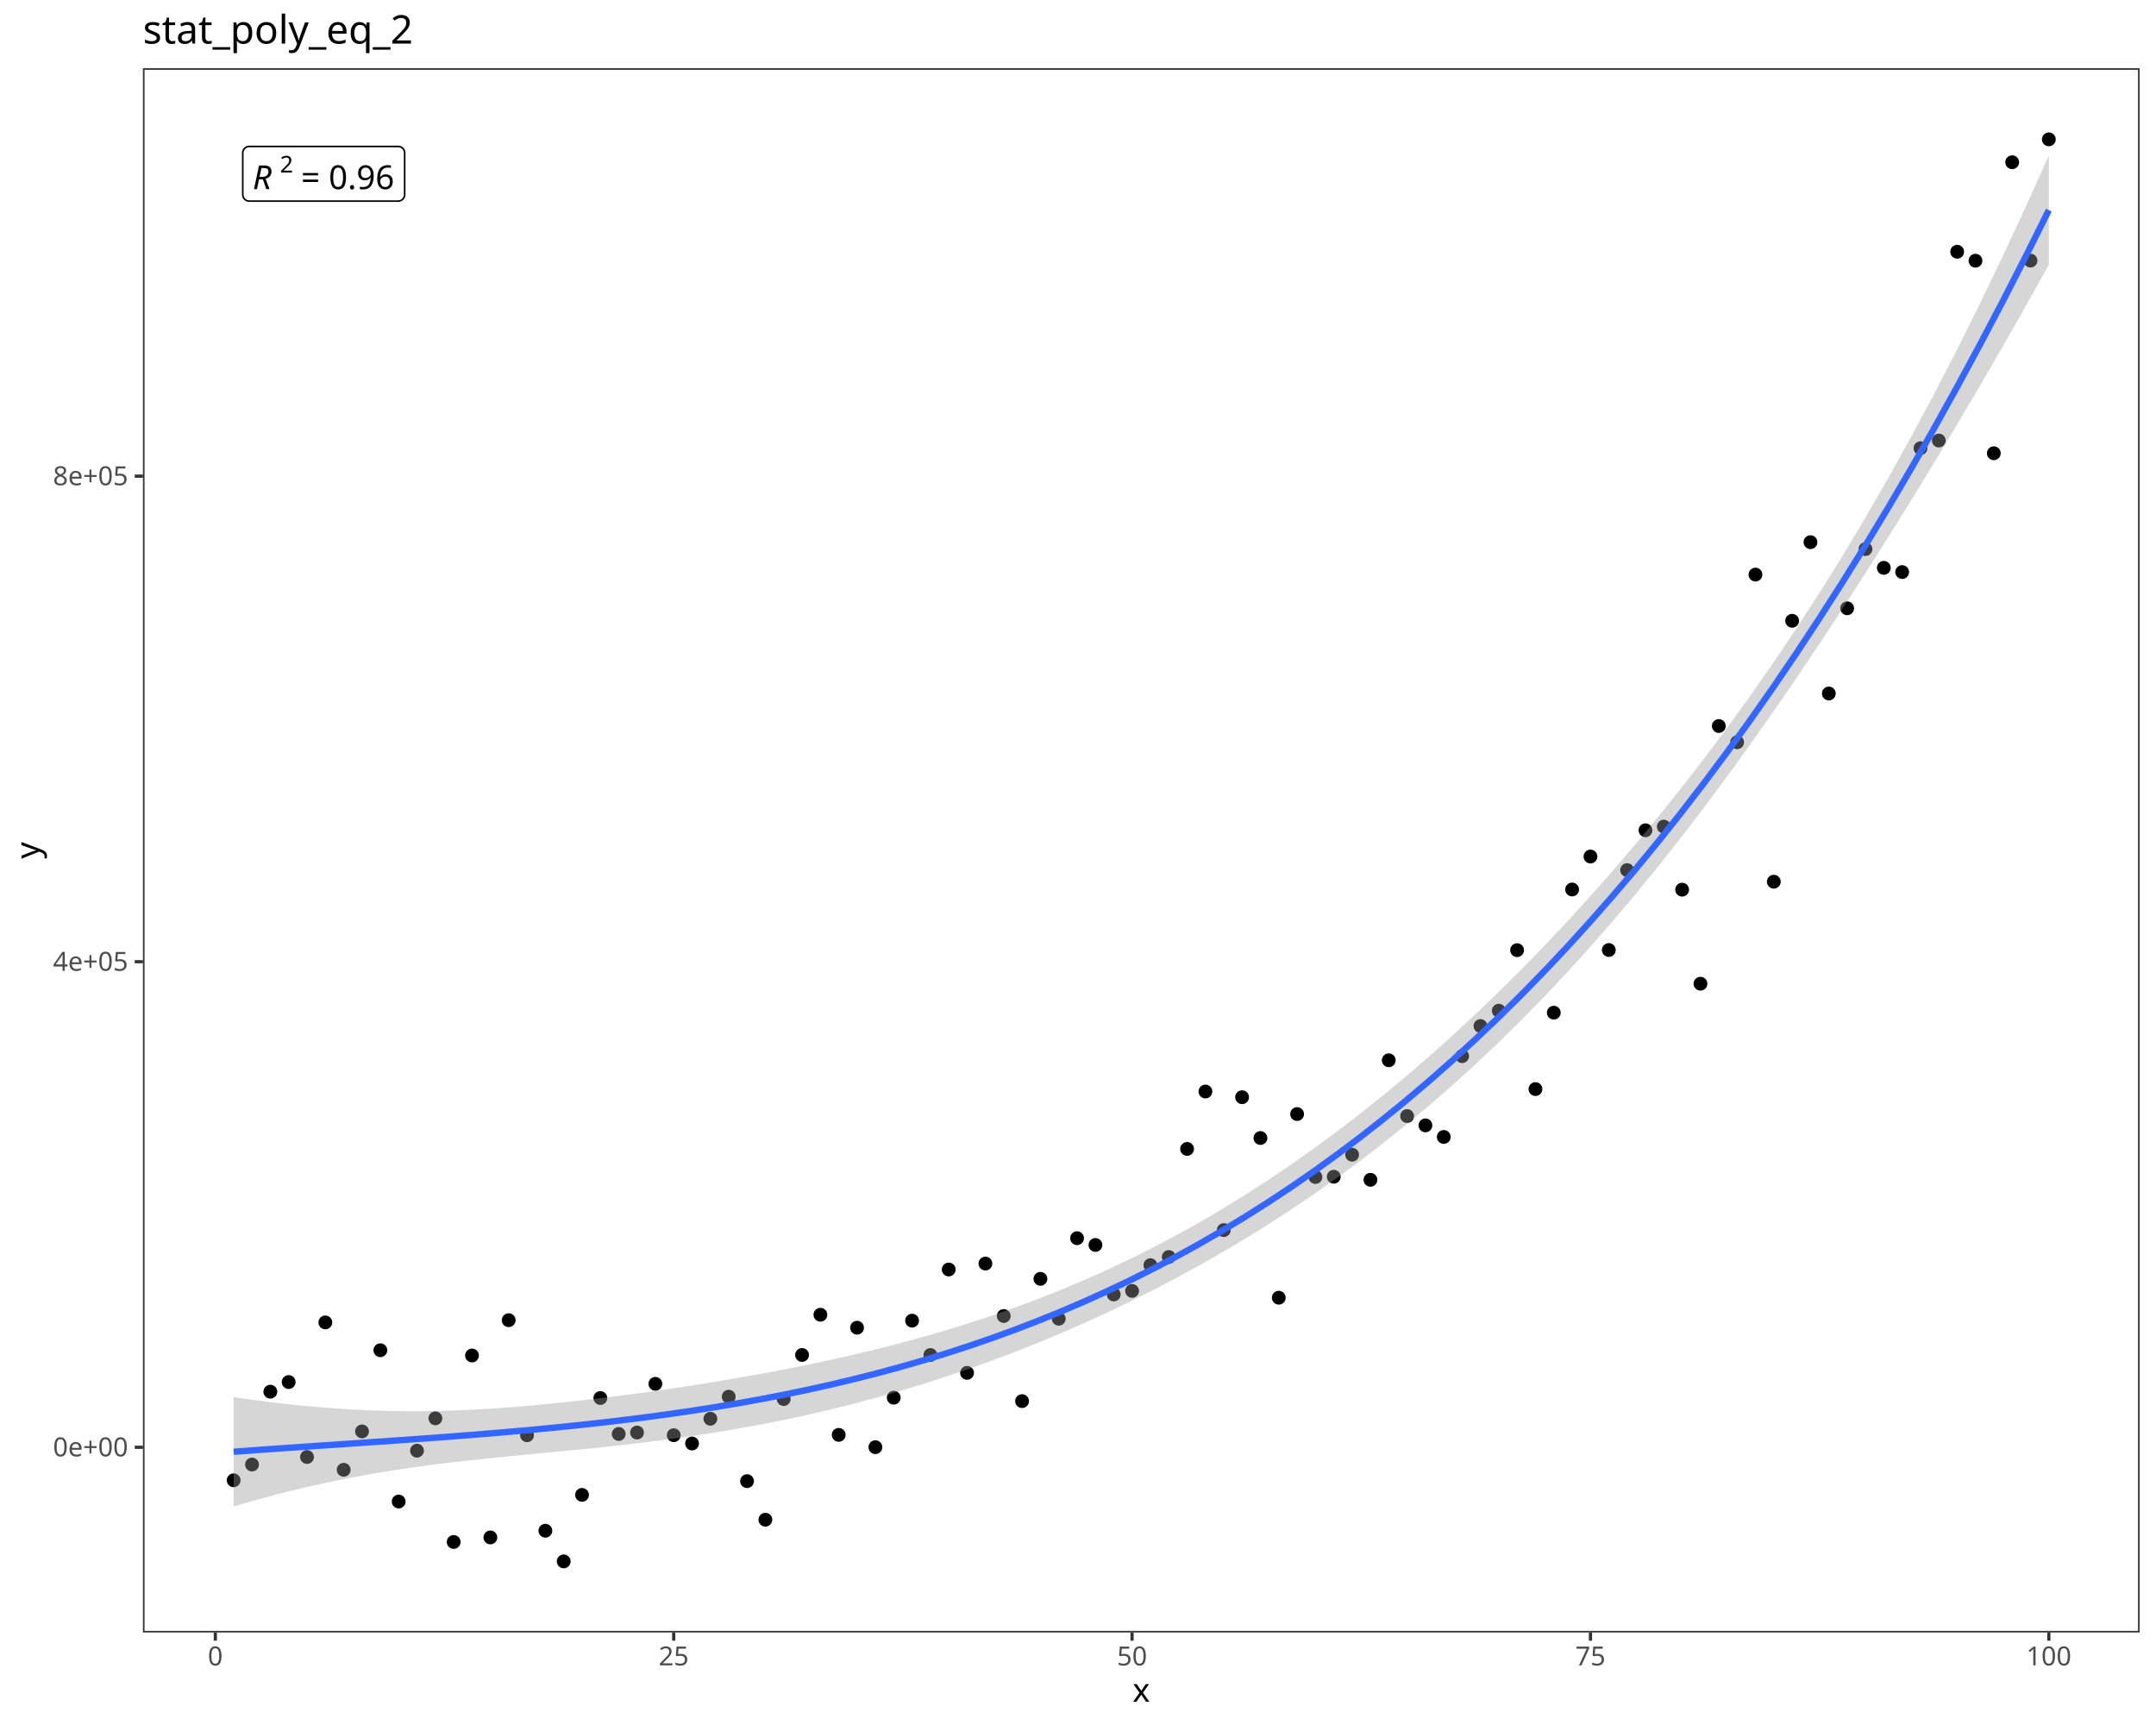
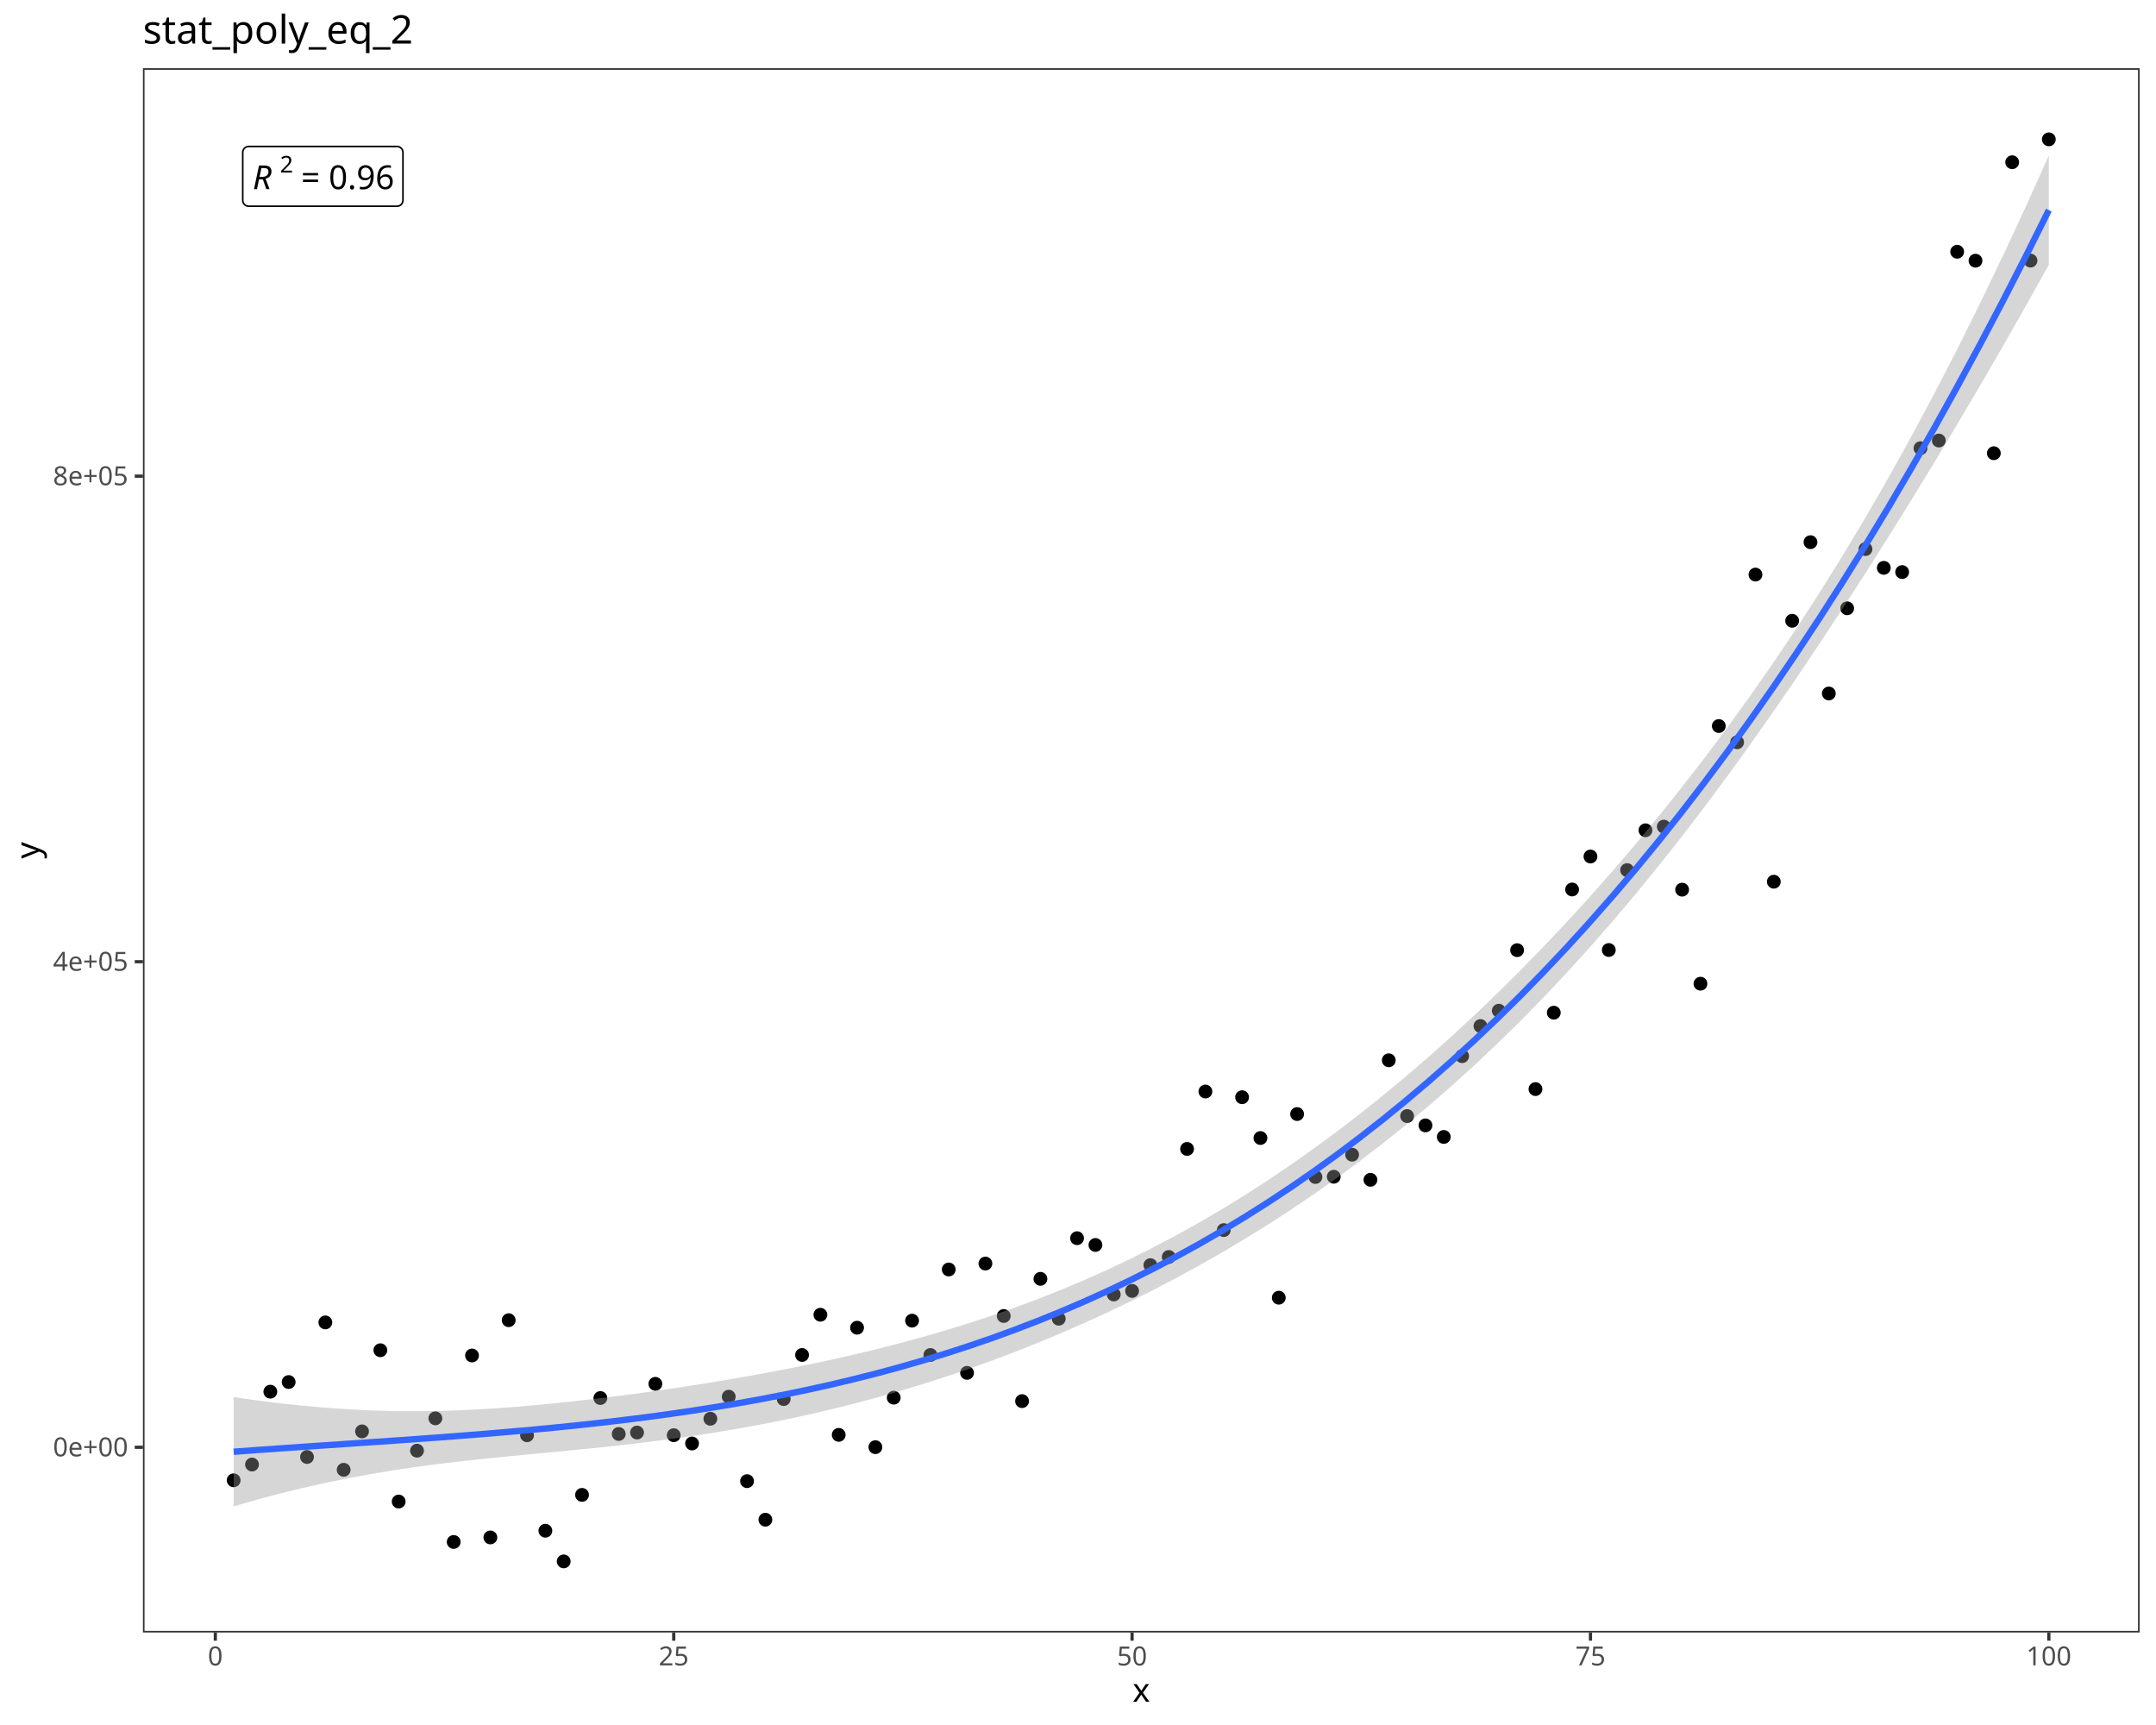
<svg xmlns="http://www.w3.org/2000/svg" class="svglite" data-engine-version="2.0" width="720.00pt" height="576.00pt" viewBox="0 0 720.00 576.00">
  <defs>
    <style type="text/css">
    .svglite line, .svglite polyline, .svglite polygon, .svglite path, .svglite rect, .svglite circle {
      fill: none;
      stroke: #000000;
      stroke-linecap: round;
      stroke-linejoin: round;
      stroke-miterlimit: 10.00;
    }
  </style>
  </defs>
  <rect width="100%" height="100%" style="stroke: none; fill: #FFFFFF;" />
  <defs>
    <clipPath id="cpMC4wMHw3MjAuMDB8MC4wMHw1NzYuMDA=">
      <rect x="0.00" y="0.00" width="720.00" height="576.00" />
    </clipPath>
  </defs>
  <g clip-path="url(#cpMC4wMHw3MjAuMDB8MC4wMHw1NzYuMDA=)">
    <rect x="0.00" y="0.00" width="720.00" height="576.00" style="stroke-width: 1.07; stroke: #FFFFFF; fill: #FFFFFF;" />
  </g>
  <defs>
    <clipPath id="cpNDcuNzN8NzE0LjUyfDIyLjc4fDU0NS4xMQ==">
      <rect x="47.73" y="22.78" width="666.80" height="522.33" />
    </clipPath>
  </defs>
  <g clip-path="url(#cpNDcuNzN8NzE0LjUyfDIyLjc4fDU0NS4xMQ==)">
    <rect x="47.73" y="22.78" width="666.80" height="522.33" style="stroke-width: 1.07; stroke: none; fill: #FFFFFF;" />
    <circle cx="78.03" cy="494.29" r="1.95" style="stroke-width: 0.71; fill: #000000;" />
    <circle cx="84.16" cy="489.03" r="1.95" style="stroke-width: 0.71; fill: #000000;" />
    <circle cx="90.28" cy="464.70" r="1.95" style="stroke-width: 0.71; fill: #000000;" />
    <circle cx="96.40" cy="461.48" r="1.95" style="stroke-width: 0.71; fill: #000000;" />
    <circle cx="102.53" cy="486.51" r="1.95" style="stroke-width: 0.71; fill: #000000;" />
    <circle cx="108.65" cy="441.57" r="1.95" style="stroke-width: 0.71; fill: #000000;" />
    <circle cx="114.77" cy="490.78" r="1.95" style="stroke-width: 0.71; fill: #000000;" />
    <circle cx="120.90" cy="477.96" r="1.95" style="stroke-width: 0.71; fill: #000000;" />
    <circle cx="127.02" cy="450.86" r="1.95" style="stroke-width: 0.71; fill: #000000;" />
    <circle cx="133.14" cy="501.38" r="1.95" style="stroke-width: 0.71; fill: #000000;" />
    <circle cx="139.26" cy="484.40" r="1.95" style="stroke-width: 0.71; fill: #000000;" />
    <circle cx="145.39" cy="473.60" r="1.95" style="stroke-width: 0.71; fill: #000000;" />
    <circle cx="151.51" cy="514.88" r="1.95" style="stroke-width: 0.71; fill: #000000;" />
    <circle cx="157.63" cy="452.62" r="1.95" style="stroke-width: 0.71; fill: #000000;" />
    <circle cx="163.76" cy="513.37" r="1.95" style="stroke-width: 0.71; fill: #000000;" />
    <circle cx="169.88" cy="440.83" r="1.95" style="stroke-width: 0.71; fill: #000000;" />
    <circle cx="176.00" cy="479.25" r="1.95" style="stroke-width: 0.71; fill: #000000;" />
    <circle cx="182.13" cy="511.13" r="1.95" style="stroke-width: 0.71; fill: #000000;" />
    <circle cx="188.25" cy="521.37" r="1.95" style="stroke-width: 0.71; fill: #000000;" />
    <circle cx="194.37" cy="499.16" r="1.95" style="stroke-width: 0.71; fill: #000000;" />
    <circle cx="200.49" cy="466.82" r="1.95" style="stroke-width: 0.71; fill: #000000;" />
    <circle cx="206.62" cy="478.82" r="1.95" style="stroke-width: 0.71; fill: #000000;" />
    <circle cx="212.74" cy="478.34" r="1.95" style="stroke-width: 0.71; fill: #000000;" />
    <circle cx="218.86" cy="462.08" r="1.95" style="stroke-width: 0.71; fill: #000000;" />
    <circle cx="224.99" cy="479.23" r="1.95" style="stroke-width: 0.71; fill: #000000;" />
    <circle cx="231.11" cy="482.00" r="1.95" style="stroke-width: 0.71; fill: #000000;" />
    <circle cx="237.23" cy="473.74" r="1.95" style="stroke-width: 0.71; fill: #000000;" />
    <circle cx="243.36" cy="466.37" r="1.95" style="stroke-width: 0.71; fill: #000000;" />
    <circle cx="249.48" cy="494.57" r="1.95" style="stroke-width: 0.71; fill: #000000;" />
    <circle cx="255.60" cy="507.45" r="1.95" style="stroke-width: 0.71; fill: #000000;" />
    <circle cx="261.72" cy="467.16" r="1.95" style="stroke-width: 0.71; fill: #000000;" />
    <circle cx="267.85" cy="452.44" r="1.95" style="stroke-width: 0.71; fill: #000000;" />
    <circle cx="273.97" cy="439.01" r="1.95" style="stroke-width: 0.71; fill: #000000;" />
    <circle cx="280.09" cy="479.12" r="1.95" style="stroke-width: 0.71; fill: #000000;" />
    <circle cx="286.22" cy="443.34" r="1.95" style="stroke-width: 0.71; fill: #000000;" />
    <circle cx="292.34" cy="483.23" r="1.95" style="stroke-width: 0.71; fill: #000000;" />
    <circle cx="298.46" cy="466.70" r="1.95" style="stroke-width: 0.71; fill: #000000;" />
    <circle cx="304.59" cy="440.98" r="1.95" style="stroke-width: 0.71; fill: #000000;" />
    <circle cx="310.71" cy="452.45" r="1.95" style="stroke-width: 0.71; fill: #000000;" />
    <circle cx="316.83" cy="423.90" r="1.95" style="stroke-width: 0.71; fill: #000000;" />
    <circle cx="322.95" cy="458.42" r="1.95" style="stroke-width: 0.71; fill: #000000;" />
    <circle cx="329.08" cy="421.92" r="1.95" style="stroke-width: 0.71; fill: #000000;" />
    <circle cx="335.20" cy="439.43" r="1.95" style="stroke-width: 0.71; fill: #000000;" />
    <circle cx="341.32" cy="467.85" r="1.95" style="stroke-width: 0.71; fill: #000000;" />
    <circle cx="347.45" cy="427.02" r="1.95" style="stroke-width: 0.71; fill: #000000;" />
    <circle cx="353.57" cy="440.34" r="1.95" style="stroke-width: 0.71; fill: #000000;" />
    <circle cx="359.69" cy="413.45" r="1.95" style="stroke-width: 0.71; fill: #000000;" />
    <circle cx="365.82" cy="415.71" r="1.95" style="stroke-width: 0.71; fill: #000000;" />
    <circle cx="371.94" cy="432.24" r="1.95" style="stroke-width: 0.71; fill: #000000;" />
    <circle cx="378.06" cy="431.05" r="1.95" style="stroke-width: 0.71; fill: #000000;" />
    <circle cx="384.18" cy="422.45" r="1.95" style="stroke-width: 0.71; fill: #000000;" />
    <circle cx="390.31" cy="419.73" r="1.95" style="stroke-width: 0.71; fill: #000000;" />
    <circle cx="396.43" cy="383.64" r="1.95" style="stroke-width: 0.71; fill: #000000;" />
    <circle cx="402.55" cy="364.47" r="1.95" style="stroke-width: 0.71; fill: #000000;" />
    <circle cx="408.68" cy="410.74" r="1.95" style="stroke-width: 0.71; fill: #000000;" />
    <circle cx="414.80" cy="366.37" r="1.95" style="stroke-width: 0.71; fill: #000000;" />
    <circle cx="420.92" cy="380.00" r="1.95" style="stroke-width: 0.71; fill: #000000;" />
    <circle cx="427.05" cy="433.32" r="1.95" style="stroke-width: 0.71; fill: #000000;" />
    <circle cx="433.17" cy="372.00" r="1.95" style="stroke-width: 0.71; fill: #000000;" />
    <circle cx="439.29" cy="393.02" r="1.95" style="stroke-width: 0.71; fill: #000000;" />
    <circle cx="445.41" cy="392.93" r="1.95" style="stroke-width: 0.71; fill: #000000;" />
    <circle cx="451.54" cy="385.57" r="1.95" style="stroke-width: 0.71; fill: #000000;" />
    <circle cx="457.66" cy="393.95" r="1.95" style="stroke-width: 0.71; fill: #000000;" />
    <circle cx="463.78" cy="354.04" r="1.95" style="stroke-width: 0.71; fill: #000000;" />
    <circle cx="469.91" cy="372.66" r="1.95" style="stroke-width: 0.71; fill: #000000;" />
    <circle cx="476.03" cy="375.78" r="1.95" style="stroke-width: 0.71; fill: #000000;" />
    <circle cx="482.15" cy="379.64" r="1.95" style="stroke-width: 0.71; fill: #000000;" />
    <circle cx="488.28" cy="352.66" r="1.95" style="stroke-width: 0.71; fill: #000000;" />
    <circle cx="494.40" cy="342.60" r="1.95" style="stroke-width: 0.71; fill: #000000;" />
    <circle cx="500.52" cy="337.49" r="1.95" style="stroke-width: 0.71; fill: #000000;" />
    <circle cx="506.64" cy="317.27" r="1.95" style="stroke-width: 0.71; fill: #000000;" />
    <circle cx="512.77" cy="363.66" r="1.95" style="stroke-width: 0.71; fill: #000000;" />
    <circle cx="518.89" cy="338.15" r="1.95" style="stroke-width: 0.71; fill: #000000;" />
    <circle cx="525.01" cy="297.01" r="1.95" style="stroke-width: 0.71; fill: #000000;" />
    <circle cx="531.14" cy="286.00" r="1.95" style="stroke-width: 0.71; fill: #000000;" />
    <circle cx="537.26" cy="317.22" r="1.95" style="stroke-width: 0.71; fill: #000000;" />
    <circle cx="543.38" cy="290.54" r="1.95" style="stroke-width: 0.71; fill: #000000;" />
    <circle cx="549.51" cy="277.24" r="1.95" style="stroke-width: 0.71; fill: #000000;" />
    <circle cx="555.63" cy="276.02" r="1.95" style="stroke-width: 0.71; fill: #000000;" />
    <circle cx="561.75" cy="297.07" r="1.95" style="stroke-width: 0.71; fill: #000000;" />
    <circle cx="567.87" cy="328.47" r="1.95" style="stroke-width: 0.71; fill: #000000;" />
    <circle cx="574.00" cy="242.43" r="1.95" style="stroke-width: 0.71; fill: #000000;" />
    <circle cx="580.12" cy="247.85" r="1.95" style="stroke-width: 0.71; fill: #000000;" />
    <circle cx="586.24" cy="191.86" r="1.95" style="stroke-width: 0.71; fill: #000000;" />
    <circle cx="592.37" cy="294.41" r="1.95" style="stroke-width: 0.71; fill: #000000;" />
    <circle cx="598.49" cy="207.29" r="1.95" style="stroke-width: 0.71; fill: #000000;" />
    <circle cx="604.61" cy="181.04" r="1.95" style="stroke-width: 0.71; fill: #000000;" />
    <circle cx="610.74" cy="231.56" r="1.95" style="stroke-width: 0.71; fill: #000000;" />
    <circle cx="616.86" cy="203.12" r="1.95" style="stroke-width: 0.71; fill: #000000;" />
    <circle cx="622.98" cy="183.34" r="1.95" style="stroke-width: 0.71; fill: #000000;" />
    <circle cx="629.10" cy="189.61" r="1.95" style="stroke-width: 0.71; fill: #000000;" />
    <circle cx="635.23" cy="191.02" r="1.95" style="stroke-width: 0.71; fill: #000000;" />
    <circle cx="641.35" cy="149.66" r="1.95" style="stroke-width: 0.71; fill: #000000;" />
    <circle cx="647.47" cy="147.10" r="1.95" style="stroke-width: 0.71; fill: #000000;" />
    <circle cx="653.60" cy="84.06" r="1.95" style="stroke-width: 0.71; fill: #000000;" />
    <circle cx="659.72" cy="87.05" r="1.95" style="stroke-width: 0.71; fill: #000000;" />
    <circle cx="665.84" cy="151.34" r="1.95" style="stroke-width: 0.71; fill: #000000;" />
    <circle cx="671.97" cy="54.17" r="1.95" style="stroke-width: 0.71; fill: #000000;" />
    <circle cx="678.09" cy="87.02" r="1.95" style="stroke-width: 0.71; fill: #000000;" />
    <circle cx="684.21" cy="46.53" r="1.95" style="stroke-width: 0.71; fill: #000000;" />
    <polygon points="78.03,466.51 85.71,467.60 93.38,468.56 101.05,469.38 108.73,470.06 116.40,470.59 124.07,470.97 131.75,471.18 139.42,471.23 147.09,471.12 154.77,470.86 162.44,470.46 170.11,469.93 177.79,469.29 185.46,468.55 193.13,467.73 200.80,466.83 208.48,465.86 216.15,464.83 223.82,463.73 231.50,462.57 239.17,461.34 246.84,460.04 254.52,458.67 262.19,457.21 269.86,455.67 277.54,454.04 285.21,452.31 292.88,450.46 300.56,448.50 308.23,446.41 315.90,444.19 323.57,441.82 331.25,439.30 338.92,436.61 346.59,433.76 354.27,430.72 361.94,427.50 369.61,424.08 377.29,420.45 384.96,416.62 392.63,412.57 400.31,408.31 407.98,403.82 415.65,399.10 423.33,394.15 431.00,388.98 438.67,383.56 446.34,377.92 454.02,372.04 461.69,365.91 469.36,359.55 477.04,352.95 484.71,346.10 492.38,339.00 500.06,331.65 507.73,324.04 515.40,316.18 523.08,308.04 530.75,299.64 538.42,290.96 546.10,281.99 553.77,272.73 561.44,263.15 569.11,253.25 576.79,243.01 584.46,232.40 592.13,221.40 599.81,210.00 607.48,198.16 615.15,185.86 622.83,173.07 630.50,159.78 638.17,145.98 645.85,131.65 653.52,116.78 661.19,101.38 668.87,85.44 676.54,68.96 684.21,51.93 684.21,88.41 676.54,102.14 668.87,115.62 661.19,128.86 653.52,141.85 645.85,154.62 638.17,167.17 630.50,179.49 622.83,191.60 615.15,203.49 607.48,215.15 599.81,226.57 592.13,237.73 584.46,248.63 576.79,259.25 569.11,269.57 561.44,279.59 553.77,289.29 546.10,298.69 538.42,307.76 530.75,316.52 523.08,324.97 515.40,333.11 507.73,340.94 500.06,348.47 492.38,355.71 484.71,362.66 477.04,369.34 469.36,375.74 461.69,381.88 454.02,387.77 446.34,393.42 438.67,398.82 431.00,404.00 423.33,408.97 415.65,413.72 407.98,418.28 400.31,422.64 392.63,426.82 384.96,430.83 377.29,434.66 369.61,438.33 361.94,441.83 354.27,445.18 346.59,448.38 338.92,451.43 331.25,454.33 323.57,457.08 315.90,459.68 308.23,462.15 300.56,464.47 292.88,466.65 285.21,468.70 277.54,470.61 269.86,472.39 262.19,474.04 254.52,475.57 246.84,476.97 239.17,478.27 231.50,479.45 223.82,480.53 216.15,481.52 208.48,482.43 200.80,483.27 193.13,484.05 185.46,484.79 177.79,485.52 170.11,486.26 162.44,487.02 154.77,487.85 147.09,488.75 139.42,489.76 131.75,490.89 124.07,492.16 116.40,493.57 108.73,495.14 101.05,496.86 93.38,498.74 85.71,500.79 78.03,503.00 " style="stroke-width: 0.00; stroke: none; stroke-linecap: butt; fill: #999999; fill-opacity: 0.40;" />
    <polyline points="78.03,466.51 85.71,467.60 93.38,468.56 101.05,469.38 108.73,470.06 116.40,470.59 124.07,470.97 131.75,471.18 139.42,471.23 147.09,471.12 154.77,470.86 162.44,470.46 170.11,469.93 177.79,469.29 185.46,468.55 193.13,467.73 200.80,466.83 208.48,465.86 216.15,464.83 223.82,463.73 231.50,462.57 239.17,461.34 246.84,460.04 254.52,458.67 262.19,457.21 269.86,455.67 277.54,454.04 285.21,452.31 292.88,450.46 300.56,448.50 308.23,446.41 315.90,444.19 323.57,441.82 331.25,439.30 338.92,436.61 346.59,433.76 354.27,430.72 361.94,427.50 369.61,424.08 377.29,420.45 384.96,416.62 392.63,412.57 400.31,408.31 407.98,403.82 415.65,399.10 423.33,394.15 431.00,388.98 438.67,383.56 446.34,377.92 454.02,372.04 461.69,365.91 469.36,359.55 477.04,352.95 484.71,346.10 492.38,339.00 500.06,331.65 507.73,324.04 515.40,316.18 523.08,308.04 530.75,299.64 538.42,290.96 546.10,281.99 553.77,272.73 561.44,263.15 569.11,253.25 576.79,243.01 584.46,232.40 592.13,221.40 599.81,210.00 607.48,198.16 615.15,185.86 622.83,173.07 630.50,159.78 638.17,145.98 645.85,131.65 653.52,116.78 661.19,101.38 668.87,85.44 676.54,68.96 684.21,51.93 " style="stroke-width: 2.13; stroke: none; stroke-linecap: butt;" />
    <polyline points="684.21,88.41 676.54,102.14 668.87,115.62 661.19,128.86 653.52,141.85 645.85,154.62 638.17,167.17 630.50,179.49 622.83,191.60 615.15,203.49 607.48,215.15 599.81,226.57 592.13,237.73 584.46,248.63 576.79,259.25 569.11,269.57 561.44,279.59 553.77,289.29 546.10,298.69 538.42,307.76 530.75,316.52 523.08,324.97 515.40,333.11 507.73,340.94 500.06,348.47 492.38,355.71 484.71,362.66 477.04,369.34 469.36,375.74 461.69,381.88 454.02,387.77 446.34,393.42 438.67,398.82 431.00,404.00 423.33,408.97 415.65,413.72 407.98,418.28 400.31,422.64 392.63,426.82 384.96,430.83 377.29,434.66 369.61,438.33 361.94,441.83 354.27,445.18 346.59,448.38 338.92,451.43 331.25,454.33 323.57,457.08 315.90,459.68 308.23,462.15 300.56,464.47 292.88,466.65 285.21,468.70 277.54,470.61 269.86,472.39 262.19,474.04 254.52,475.57 246.84,476.97 239.17,478.27 231.50,479.45 223.82,480.53 216.15,481.52 208.48,482.43 200.80,483.27 193.13,484.05 185.46,484.79 177.79,485.52 170.11,486.26 162.44,487.02 154.77,487.85 147.09,488.75 139.42,489.76 131.75,490.89 124.07,492.16 116.40,493.57 108.73,495.14 101.05,496.86 93.38,498.74 85.71,500.79 78.03,503.00 " style="stroke-width: 2.13; stroke: none; stroke-linecap: butt;" />
    <polyline points="78.03,484.76 85.71,484.19 93.38,483.65 101.05,483.12 108.73,482.60 116.40,482.08 124.07,481.56 131.75,481.04 139.42,480.49 147.09,479.94 154.77,479.35 162.44,478.74 170.11,478.09 177.79,477.41 185.46,476.67 193.13,475.89 200.80,475.05 208.48,474.14 216.15,473.17 223.82,472.13 231.50,471.01 239.17,469.80 246.84,468.51 254.52,467.12 262.19,465.63 269.86,464.03 277.54,462.33 285.21,460.50 292.88,458.56 300.56,456.48 308.23,454.28 315.90,451.94 323.57,449.45 331.25,446.81 338.92,444.02 346.59,441.07 354.27,437.95 361.94,434.67 369.61,431.20 377.29,427.56 384.96,423.72 392.63,419.70 400.31,415.47 407.98,411.05 415.65,406.41 423.33,401.56 431.00,396.49 438.67,391.19 446.34,385.67 454.02,379.90 461.69,373.90 469.36,367.65 477.04,361.14 484.71,354.38 492.38,347.35 500.06,340.06 507.73,332.49 515.40,324.64 523.08,316.51 530.75,308.08 538.42,299.36 546.10,290.34 553.77,281.01 561.44,271.37 569.11,261.41 576.79,251.13 584.46,240.51 592.13,229.57 599.81,218.28 607.48,206.65 615.15,194.67 622.83,182.33 630.50,169.64 638.17,156.57 645.85,143.13 653.52,129.32 661.19,115.12 668.87,100.53 676.54,85.55 684.21,70.17 " style="stroke-width: 2.13; stroke: #3366FF; stroke-linecap: butt;" />
-     <polygon points="83.23,67.15 132.98,67.15 132.89,67.15 133.24,67.13 133.58,67.06 133.91,66.94 134.21,66.76 134.48,66.54 134.71,66.28 134.89,65.99 135.03,65.67 135.11,65.33 135.14,64.99 135.14,64.99 135.14,51.06 135.14,51.06 135.11,50.71 135.03,50.38 134.89,50.06 134.71,49.76 134.48,49.50 134.21,49.28 133.91,49.11 133.58,48.99 133.24,48.92 132.98,48.90 83.23,48.90 83.49,48.92 83.14,48.90 82.79,48.94 82.46,49.04 82.15,49.19 81.86,49.39 81.61,49.63 81.40,49.91 81.24,50.21 81.13,50.54 81.07,50.89 81.07,51.06 81.07,64.99 81.07,64.81 81.07,65.16 81.13,65.50 81.24,65.83 81.40,66.14 81.61,66.42 81.86,66.66 82.15,66.86 82.46,67.01 82.79,67.10 83.14,67.15 " style="stroke-width: 0.53; fill: #FFFFFF;" />
+     <polygon points="83.05,68.86 132.58,68.86 132.50,68.86 132.82,68.85 133.13,68.78 133.43,68.67 133.71,68.51 133.95,68.31 134.17,68.07 134.34,67.80 134.46,67.50 134.54,67.19 134.57,66.88 134.57,66.88 134.57,50.89 134.57,50.89 134.54,50.57 134.46,50.26 134.34,49.96 134.17,49.69 133.95,49.45 133.71,49.25 133.43,49.09 133.13,48.98 132.82,48.91 132.58,48.90 83.05,48.90 83.29,48.91 82.97,48.90 82.65,48.94 82.35,49.03 82.06,49.17 81.80,49.35 81.56,49.57 81.37,49.82 81.22,50.11 81.12,50.41 81.07,50.73 81.07,50.89 81.07,66.88 81.07,66.72 81.07,67.04 81.12,67.35 81.22,67.65 81.37,67.94 81.56,68.19 81.80,68.41 82.06,68.60 82.35,68.73 82.65,68.82 82.97,68.86 " style="stroke-width: 0.53; fill: #FFFFFF;" />
    <text x="84.38" y="63.15" style="font-size: 11.04px; font-style: italic; font-family: sans;" textLength="7.98px" lengthAdjust="spacingAndGlyphs">R</text>
    <text x="93.49" y="57.61" style="font-size: 7.73px; font-family: sans;" textLength="4.30px" lengthAdjust="spacingAndGlyphs">2</text>
    <text x="97.79" y="63.15" style="font-size: 11.04px; font-family: sans;" textLength="2.76px" lengthAdjust="spacingAndGlyphs"> </text>
    <text x="100.55" y="63.15" style="font-size: 11.04px; font-family: sans;" textLength="6.45px" lengthAdjust="spacingAndGlyphs">=</text>
    <text x="107.00" y="63.15" style="font-size: 11.04px; font-family: sans;" textLength="2.76px" lengthAdjust="spacingAndGlyphs"> </text>
    <text x="109.77" y="63.15" style="font-size: 11.04px; font-family: sans;" textLength="21.49px" lengthAdjust="spacingAndGlyphs">0.96</text>
    <rect x="47.73" y="22.78" width="666.80" height="522.33" style="stroke-width: 1.07; stroke: #333333;" />
  </g>
  <g clip-path="url(#cpMC4wMHw3MjAuMDB8MC4wMHw1NzYuMDA=)">
    <text x="42.79" y="486.29" text-anchor="end" style="font-size: 8.80px; fill: #4D4D4D; font-family: sans;" textLength="24.72px" lengthAdjust="spacingAndGlyphs">0e+00</text>
    <text x="42.79" y="324.15" text-anchor="end" style="font-size: 8.80px; fill: #4D4D4D; font-family: sans;" textLength="24.72px" lengthAdjust="spacingAndGlyphs">4e+05</text>
    <text x="42.79" y="162.02" text-anchor="end" style="font-size: 8.80px; fill: #4D4D4D; font-family: sans;" textLength="24.72px" lengthAdjust="spacingAndGlyphs">8e+05</text>
    <polyline points="44.99,483.26 47.73,483.26 " style="stroke-width: 1.07; stroke: #333333; stroke-linecap: butt;" />
    <polyline points="44.99,321.13 47.73,321.13 " style="stroke-width: 1.07; stroke: #333333; stroke-linecap: butt;" />
    <polyline points="44.99,158.99 47.73,158.99 " style="stroke-width: 1.07; stroke: #333333; stroke-linecap: butt;" />
    <polyline points="71.91,547.85 71.91,545.11 " style="stroke-width: 1.07; stroke: #333333; stroke-linecap: butt;" />
    <polyline points="224.99,547.85 224.99,545.11 " style="stroke-width: 1.07; stroke: #333333; stroke-linecap: butt;" />
    <polyline points="378.06,547.85 378.06,545.11 " style="stroke-width: 1.07; stroke: #333333; stroke-linecap: butt;" />
    <polyline points="531.14,547.85 531.14,545.11 " style="stroke-width: 1.07; stroke: #333333; stroke-linecap: butt;" />
    <polyline points="684.21,547.85 684.21,545.11 " style="stroke-width: 1.07; stroke: #333333; stroke-linecap: butt;" />
    <text x="71.91" y="556.10" text-anchor="middle" style="font-size: 8.80px; fill: #4D4D4D; font-family: sans;" textLength="4.89px" lengthAdjust="spacingAndGlyphs">0</text>
    <text x="224.99" y="556.10" text-anchor="middle" style="font-size: 8.80px; fill: #4D4D4D; font-family: sans;" textLength="9.79px" lengthAdjust="spacingAndGlyphs">25</text>
    <text x="378.06" y="556.10" text-anchor="middle" style="font-size: 8.80px; fill: #4D4D4D; font-family: sans;" textLength="9.79px" lengthAdjust="spacingAndGlyphs">50</text>
    <text x="531.14" y="556.10" text-anchor="middle" style="font-size: 8.80px; fill: #4D4D4D; font-family: sans;" textLength="9.79px" lengthAdjust="spacingAndGlyphs">75</text>
    <text x="684.21" y="556.10" text-anchor="middle" style="font-size: 8.80px; fill: #4D4D4D; font-family: sans;" textLength="14.68px" lengthAdjust="spacingAndGlyphs">100</text>
    <text x="381.12" y="568.24" text-anchor="middle" style="font-size: 11.00px; font-family: sans;" textLength="5.50px" lengthAdjust="spacingAndGlyphs">x</text>
    <text transform="translate(13.05,283.95) rotate(-90)" text-anchor="middle" style="font-size: 11.00px; font-family: sans;" textLength="5.50px" lengthAdjust="spacingAndGlyphs">y</text>
    <text x="47.73" y="14.56" style="font-size: 13.20px; font-family: sans;" textLength="89.55px" lengthAdjust="spacingAndGlyphs">stat_poly_eq_2</text>
  </g>
</svg>
